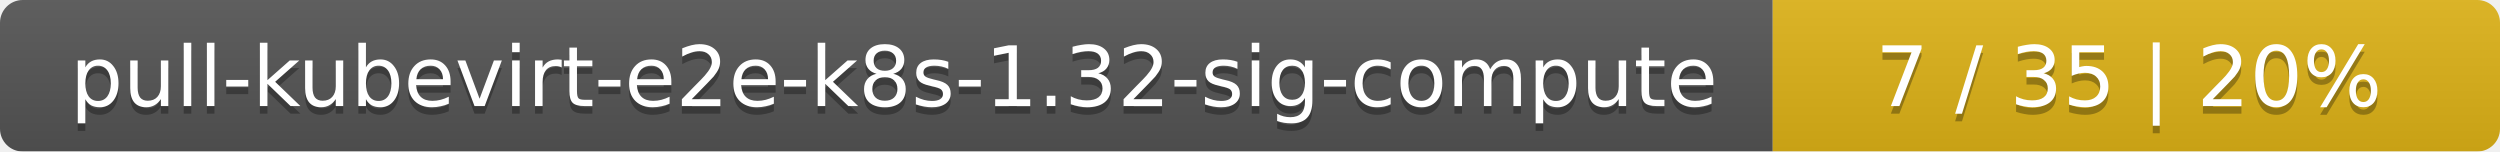
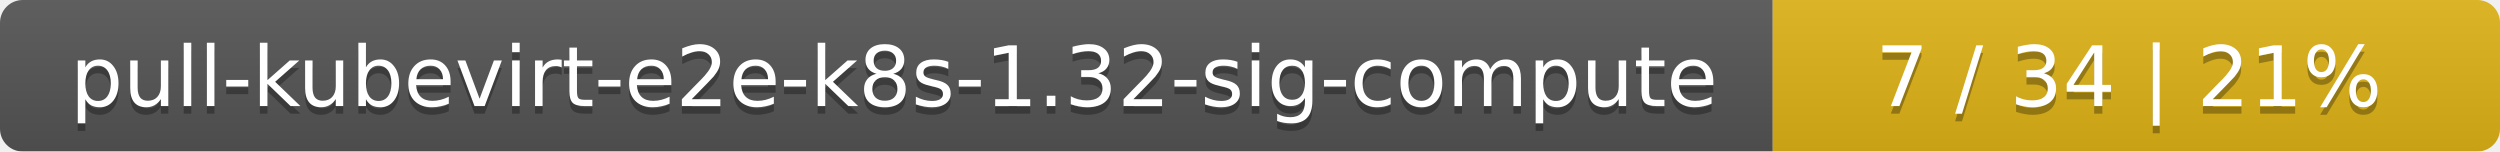
<svg xmlns="http://www.w3.org/2000/svg" width="330" height="20">
  <linearGradient id="smooth" x2="0" y2="100%">
    <stop offset="0" stop-color="#bbb" stop-opacity=".1" />
    <stop offset="1" stop-opacity=".1" />
  </linearGradient>
  <mask id="round">
    <rect width="330" height="20" rx="3" fill="#fff" />
  </mask>
  <g mask="url(#round)">
    <rect width="234" height="20" fill="#555" />
    <rect x="234" width="96" height="20" fill="#dfb317" />
    <rect width="330" height="20" fill="url(#smooth)" />
  </g>
  <g fill="#fff" text-anchor="middle" font-family="DejaVu Sans,Verdana,Geneva,sans-serif" font-size="11">
    <text x="118" y="15" fill="#010101" fill-opacity=".3">pull-kubevirt-e2e-k8s-1.32-sig-compute</text>
    <text x="118" y="14">pull-kubevirt-e2e-k8s-1.32-sig-compute</text>
-     <text x="281" y="15" fill="#010101" fill-opacity=".3">7 / 35    |    20%</text>
-     <text x="281" y="14">7 / 35    |    20%</text>
+     <text x="281" y="15" fill="#010101" fill-opacity=".3">7 / 34    |    21%</text>
+     <text x="281" y="14">7 / 34    |    21%</text>
  </g>
</svg>
